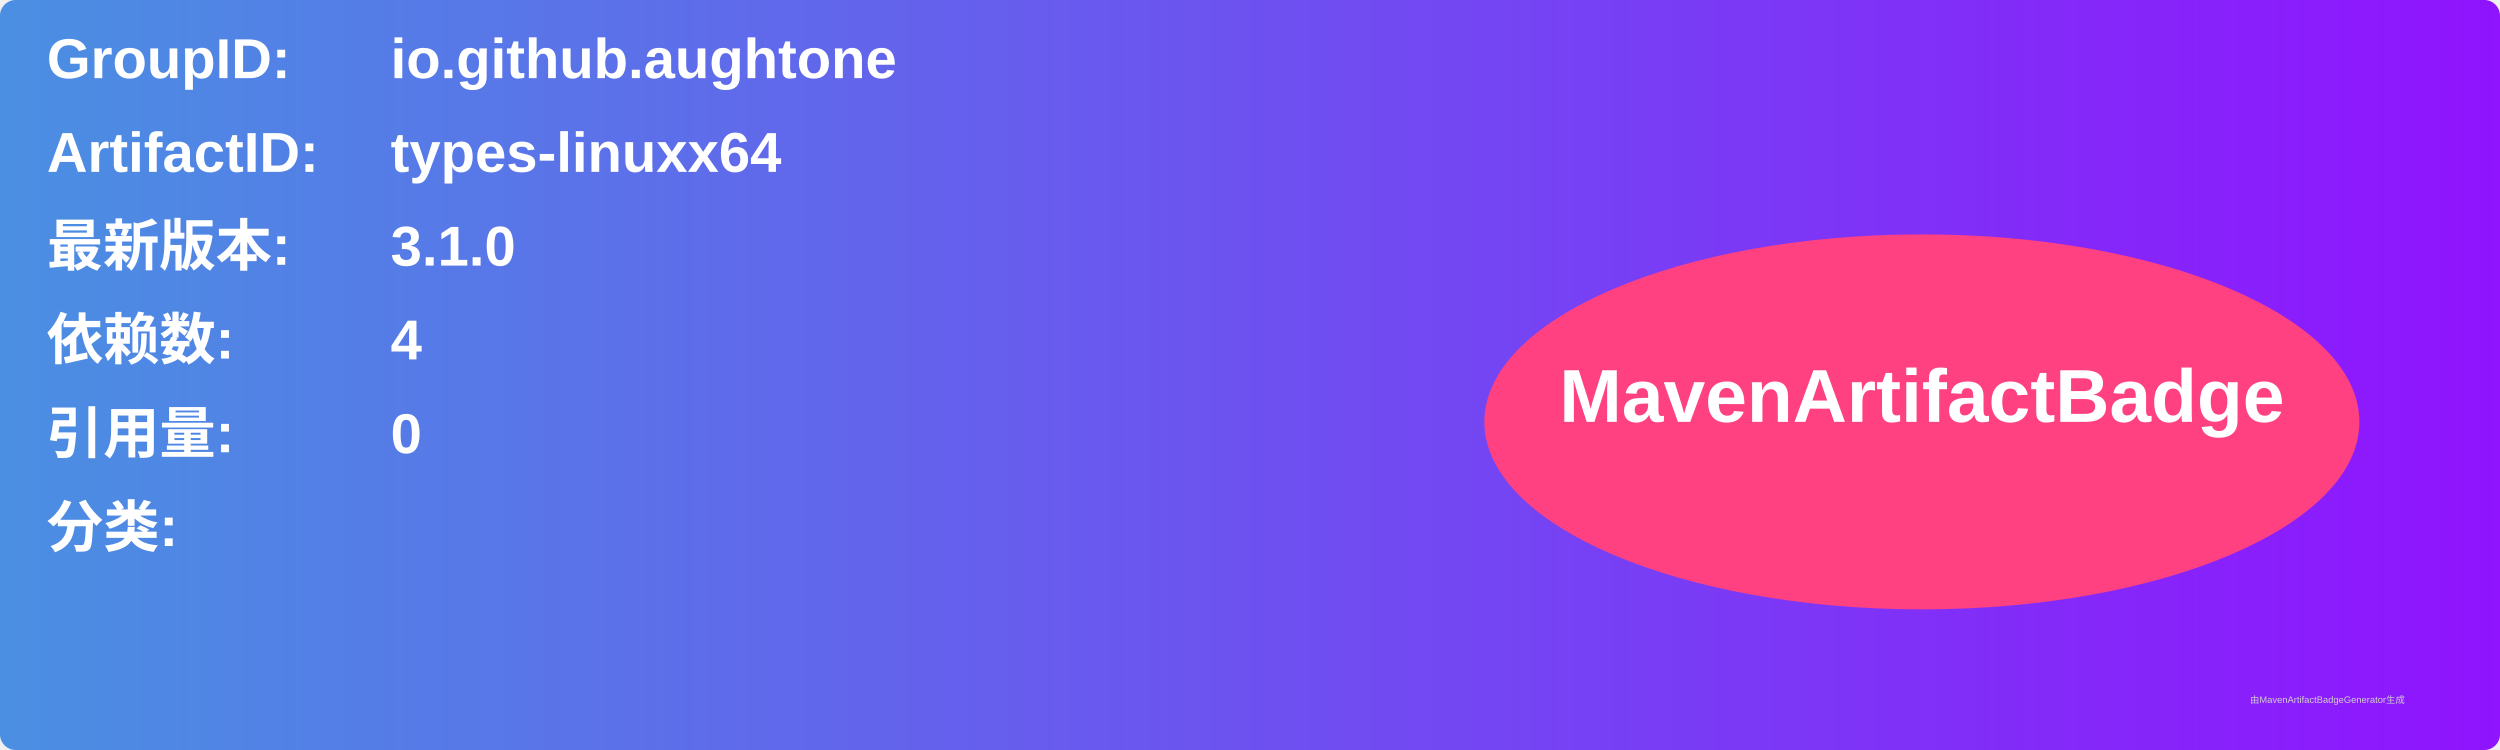
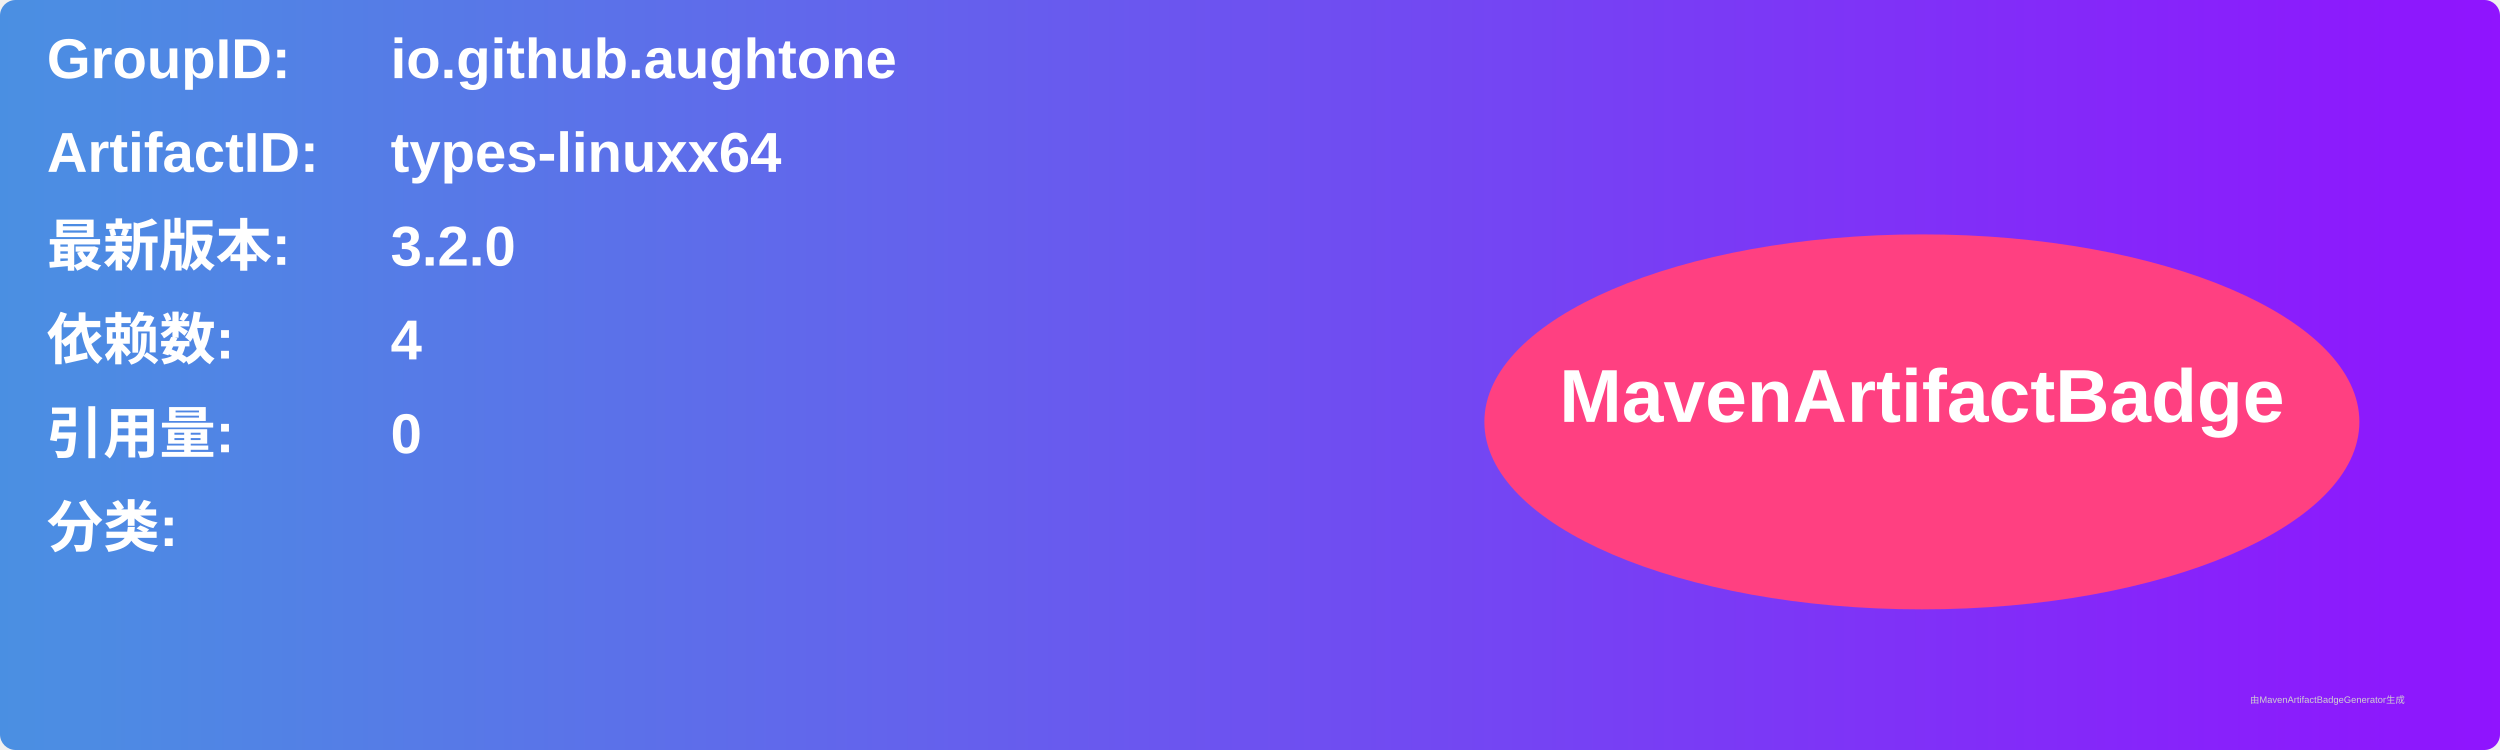
<svg xmlns="http://www.w3.org/2000/svg" width="800" height="240" viewBox="0 0 800 240">
  <linearGradient id="grad" x1="0%" y1="0%" x2="100%" y2="0%">
    <stop offset="0%" stop-color="#4a90e2" />
    <stop offset="100%" stop-color="#9013fe" />
  </linearGradient>
  <rect width="100%" height="100%" rx="5" ry="5" fill="url(#grad)" />
  <g transform="translate(15, 15)">
    <text x="0" y="10" font-family="Arial" font-size="18" fill="white" font-weight="bold" width="260">GroupID:</text>
    <text x="110" y="10" font-family="Arial" font-size="18" fill="white" font-weight="bold" width="460">io.github.aughtone</text>
    <text x="0" y="40" font-family="Arial" font-size="18" fill="white" font-weight="bold" width="260">ArtifactID:</text>
    <text x="110" y="40" font-family="Arial" font-size="18" fill="white" font-weight="bold" width="460">types-linuxx64</text>
    <text x="0" y="70" font-family="Arial" font-size="18" fill="white" font-weight="bold">最新版本:</text>
    <text x="110" y="70" font-family="Arial" font-size="18" fill="white" font-weight="bold">
-       <tspan font-weight="bold">3.1.0</tspan>
+       <tspan font-weight="bold">3.2.0</tspan>
    </text>
    <text x="0" y="100" font-family="Arial" font-size="18" fill="white" font-weight="bold">依赖数: </text>
    <text x="110" y="100" font-family="Arial" font-size="18" fill="white">
      <tspan font-weight="bold">4</tspan>
    </text>
    <text x="0" y="130" font-family="Arial" font-size="18" fill="white" font-weight="bold">引用量: </text>
    <text x="110" y="130" font-family="Arial" font-size="18" fill="white">
      <tspan font-weight="bold">0</tspan>
    </text>
    <text x="0" y="160" font-family="Arial" font-size="18" fill="white" font-weight="bold">分类:</text>
    <text x="10" y="190" font-family="Arial" font-size="10" fill="white">
      <tspan font-weight="bold" />
    </text>
    <ellipse cx="600" cy="120" rx="140" ry="60" fill="#ff4081" />
    <text x="600" y="120" text-anchor="middle" font-family="Arial" font-size="24" fill="white" font-weight="bold">MavenArtifactBadge</text>
  </g>
  <text x="720" y="225" font-family="Arial" font-size="3" fill="#d0d0d0">由MavenArtifactBadgeGenerator生成</text>
</svg>
